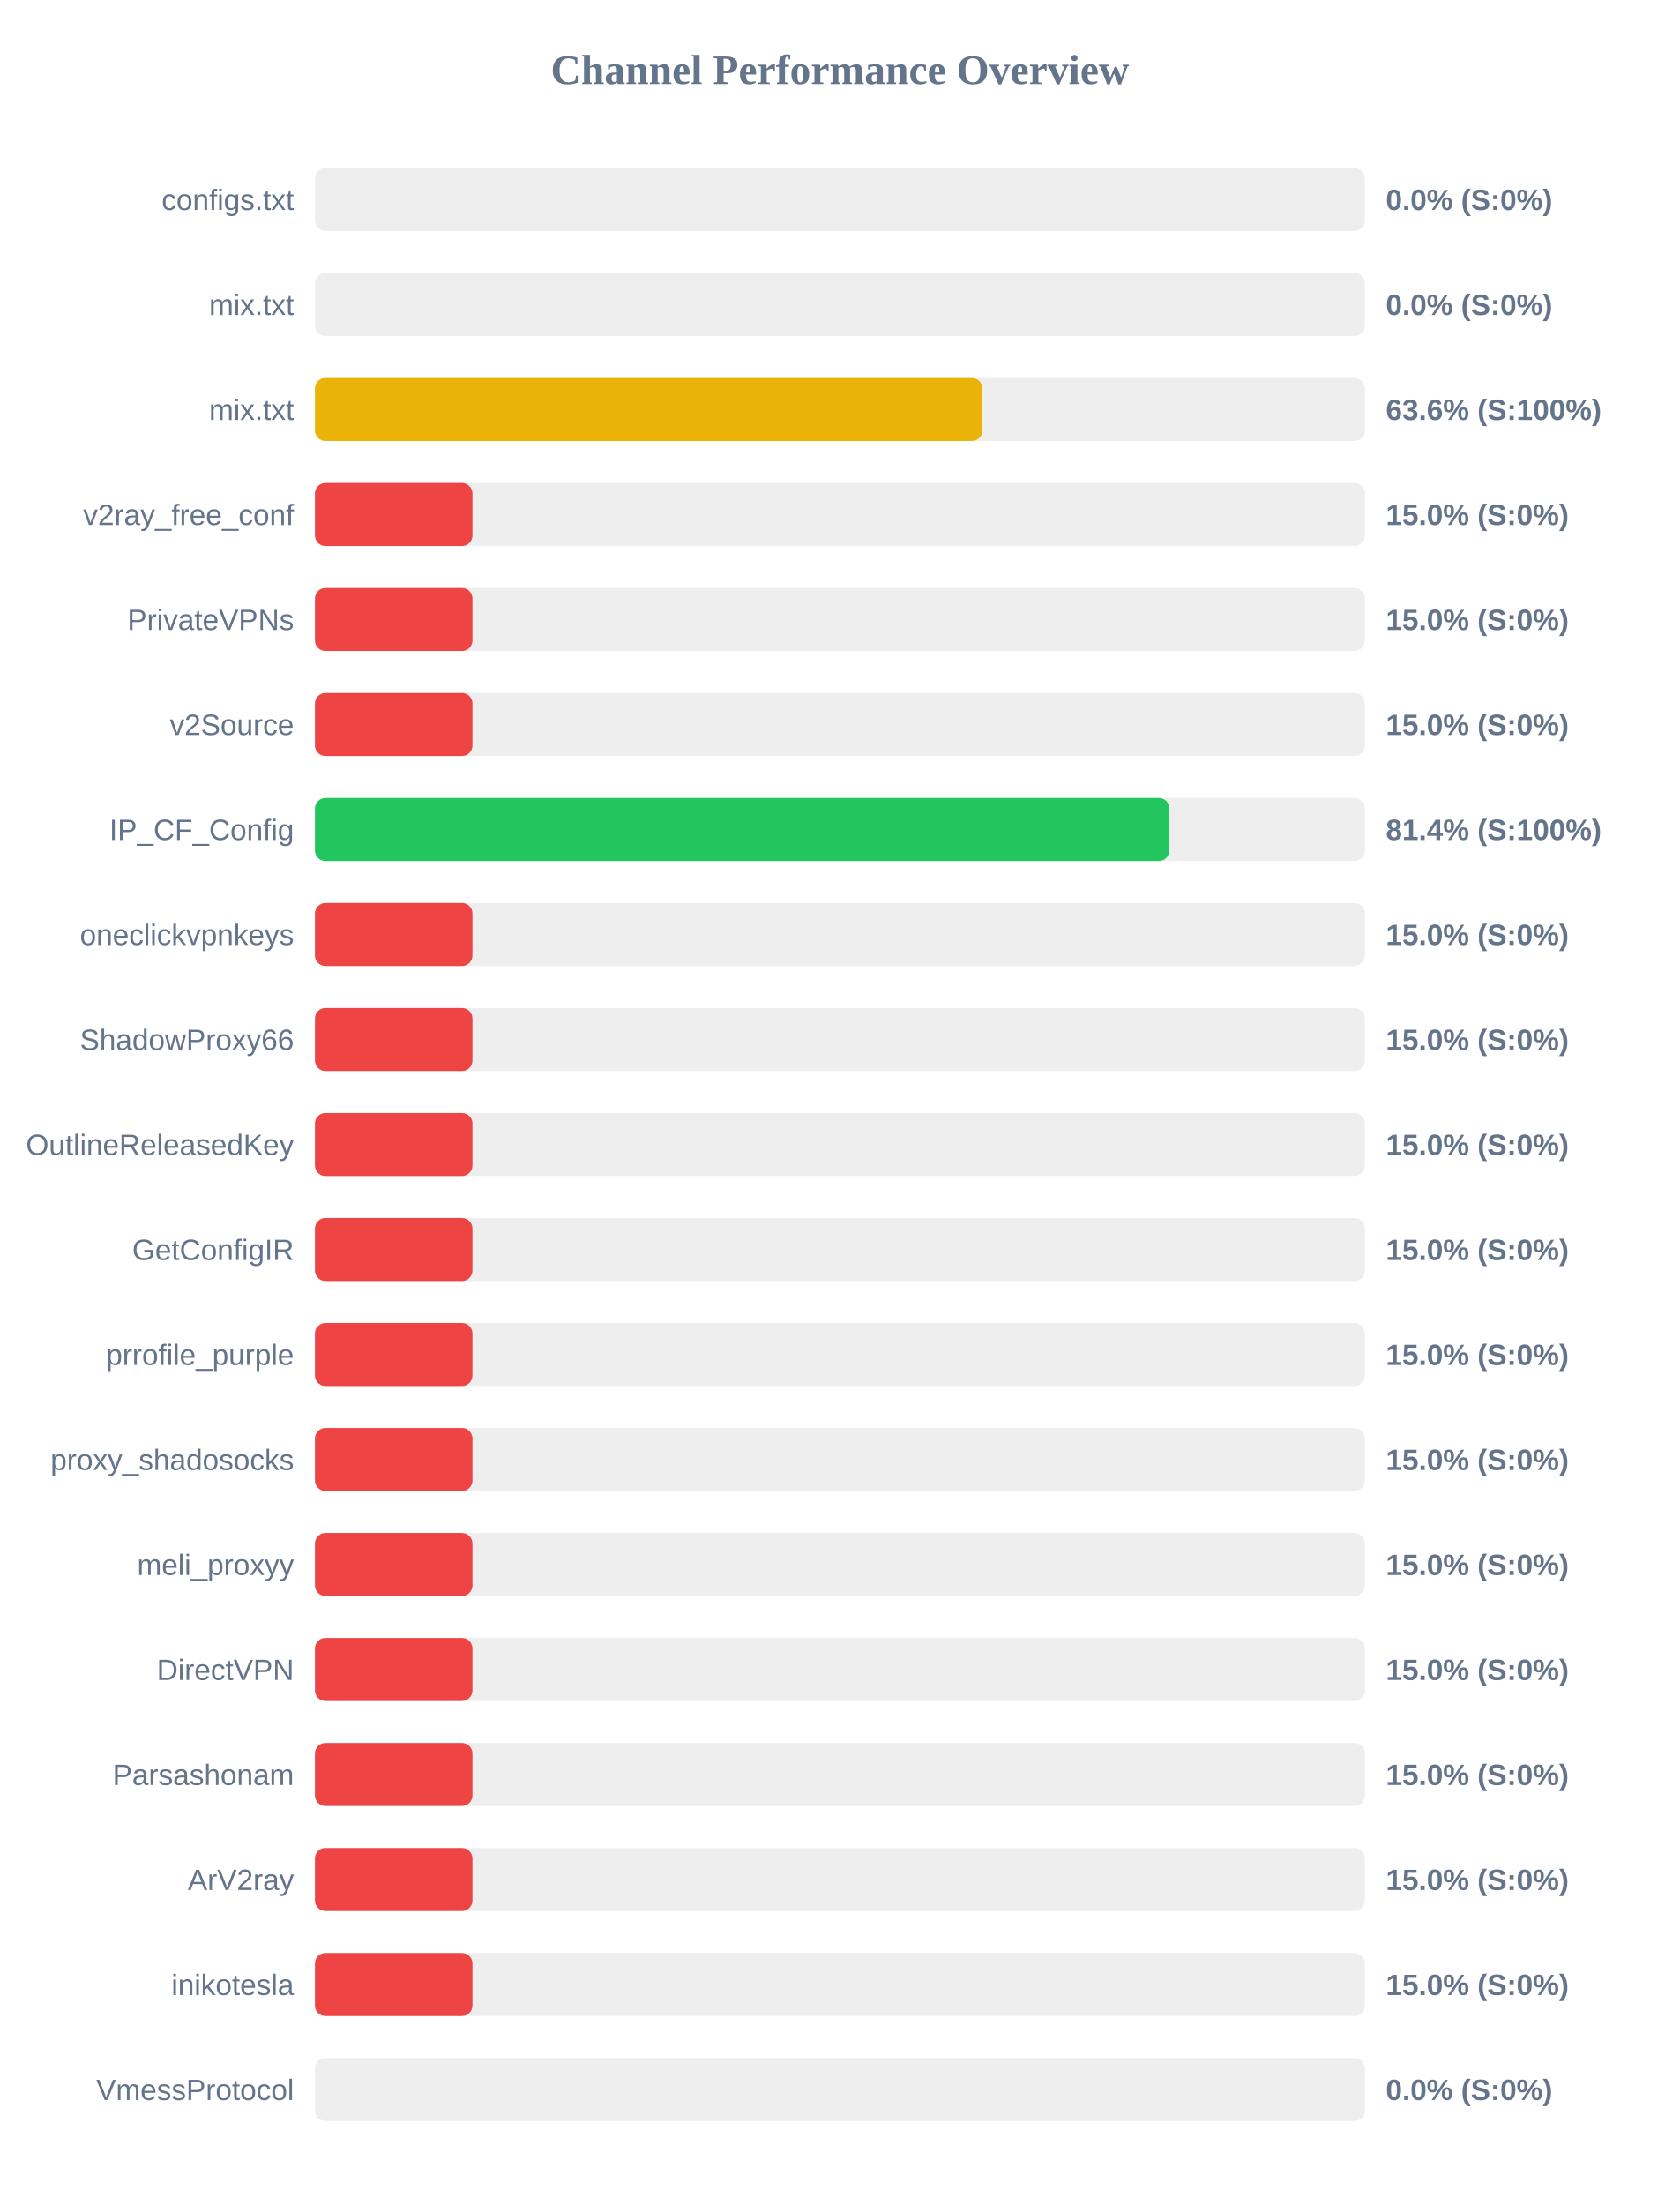
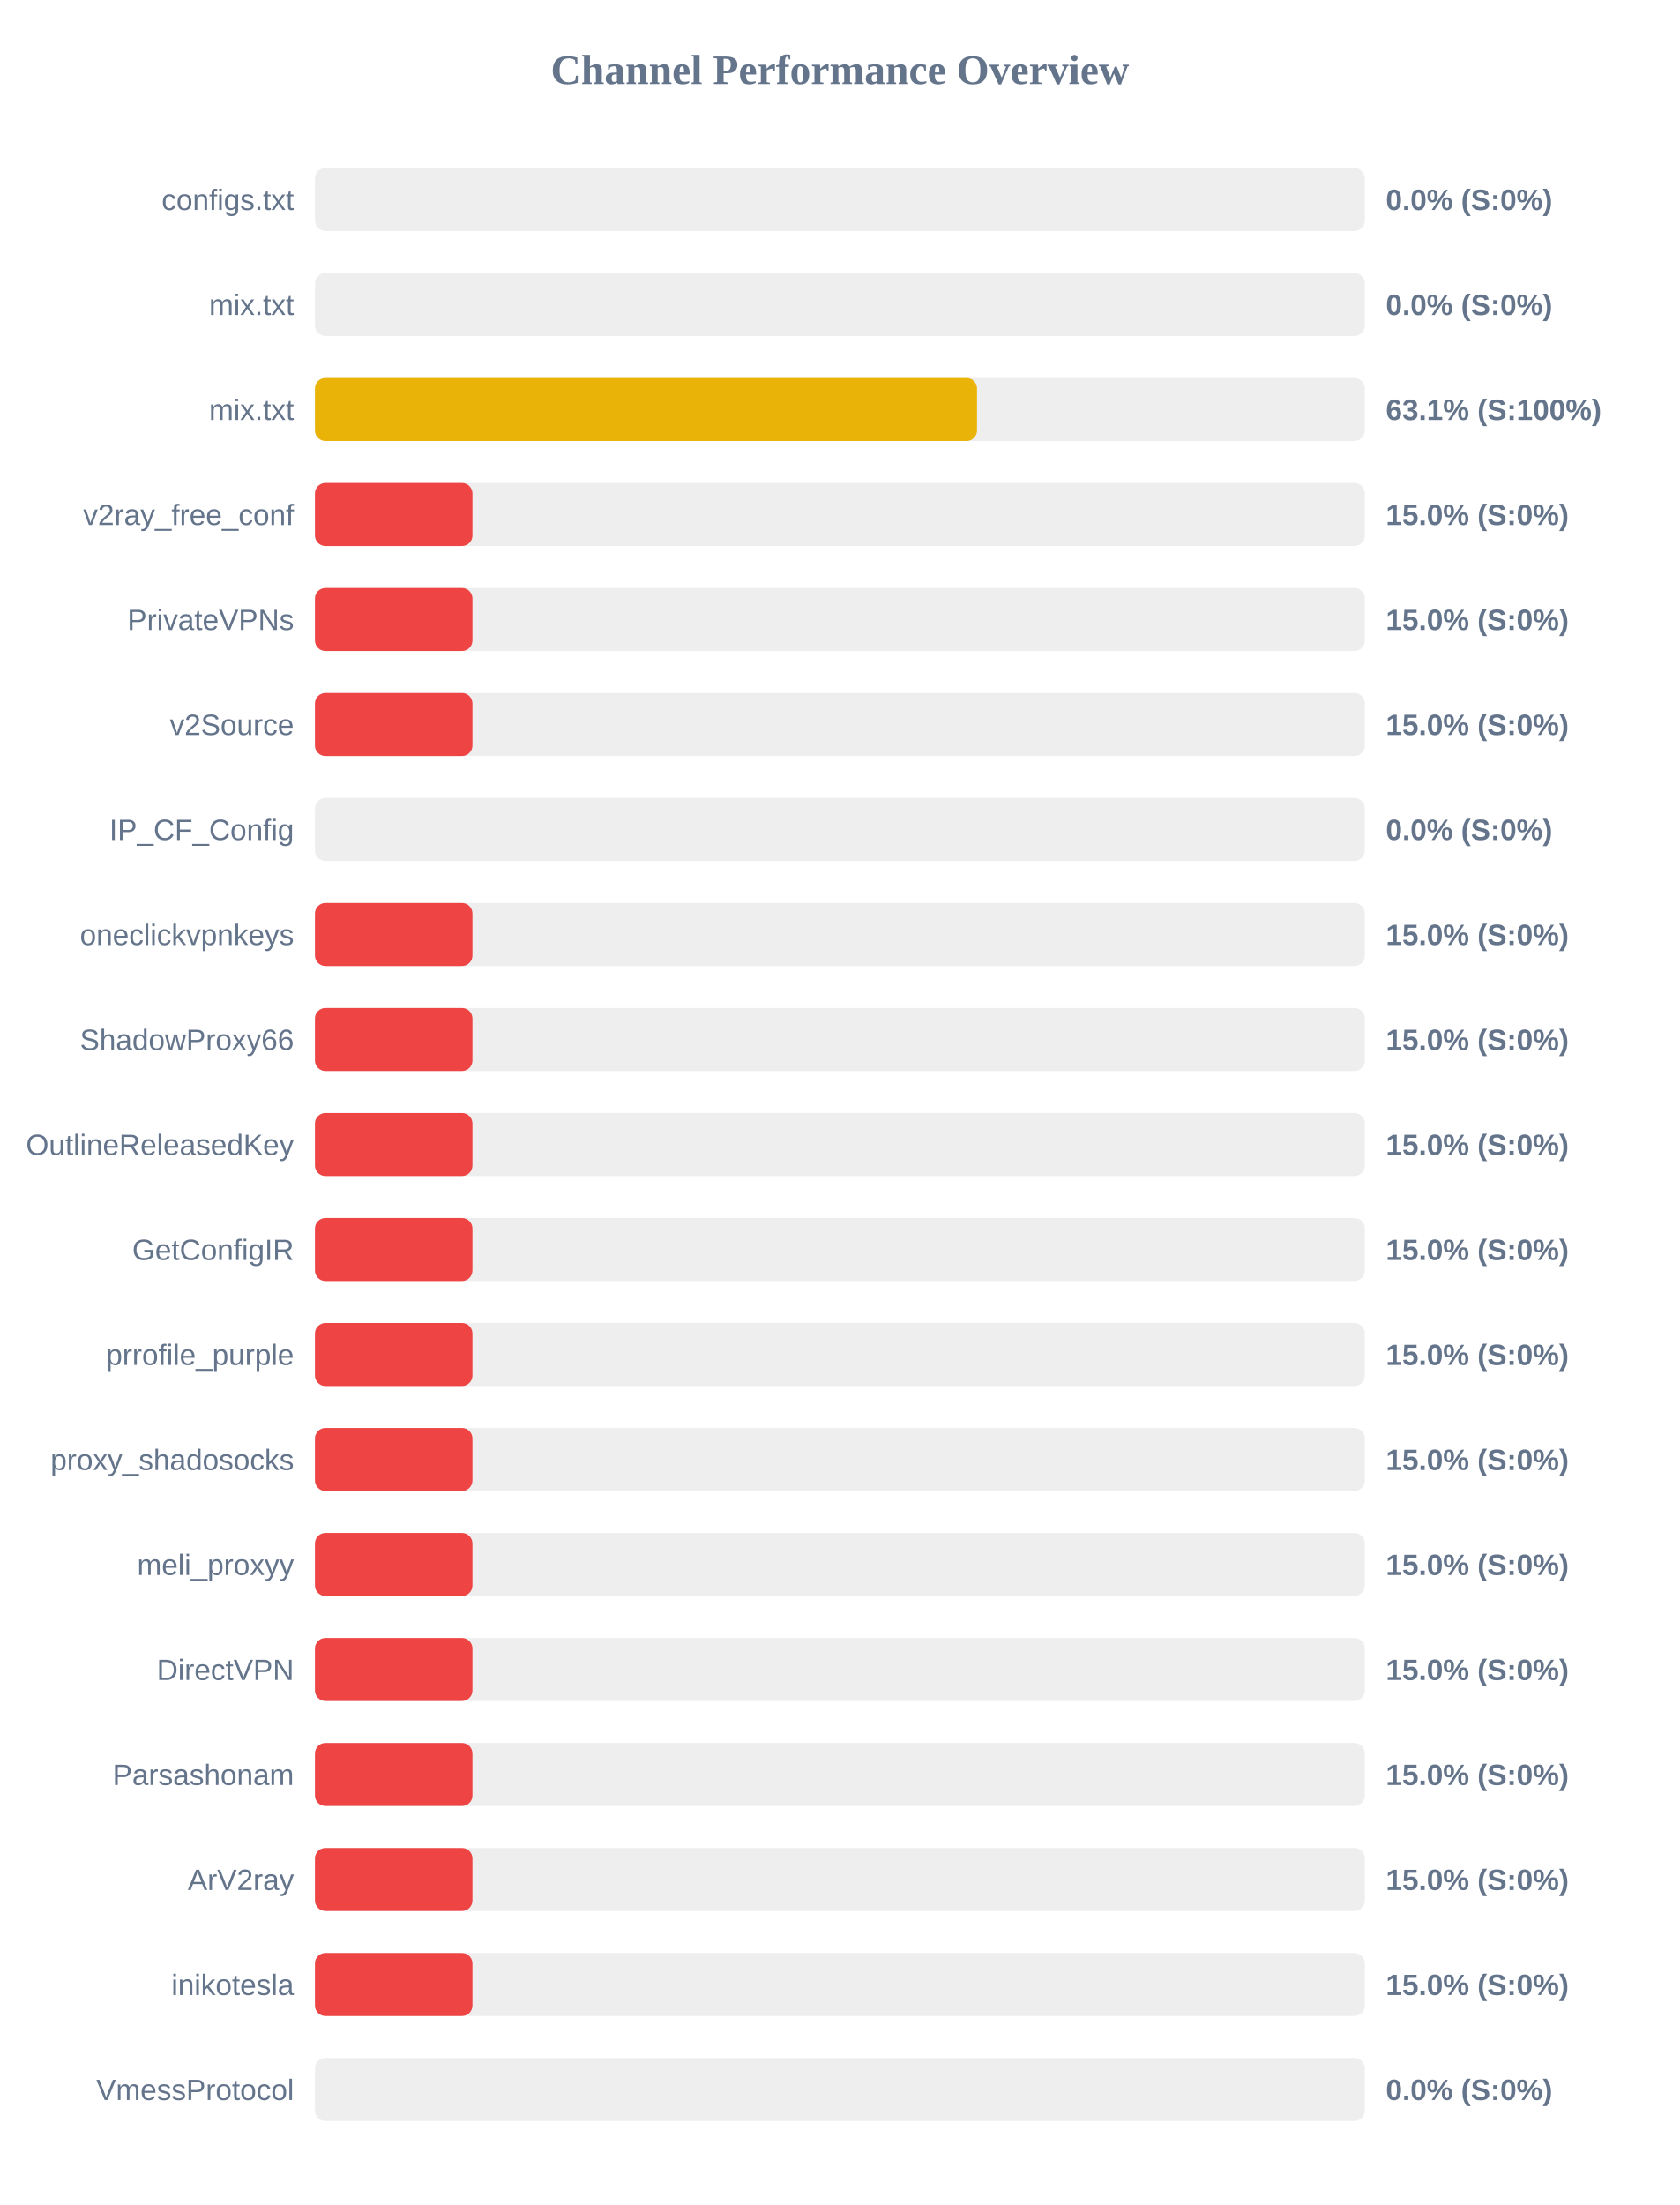
<svg xmlns="http://www.w3.org/2000/svg" width="800" height="1050" version="1.1">
  <style>
        .row { font: 14px Arial; fill: #64748b; }
        .score { font: bold 14px Arial; fill: #64748b; }
    </style>
  <text x="400" y="40" text-anchor="middle" font-size="20px" font-weight="bold" fill="#64748b">Channel Performance Overview</text>
  <rect x="150" y="80" width="500" height="30" fill="#eee" rx="5" />
  <rect x="150" y="80" width="0.0" height="30" fill="#ef4444" rx="5" />
  <text x="140" y="100" text-anchor="end" class="row">configs.txt</text>
  <text x="660" y="100" text-anchor="start" class="score">0.0% (S:0%)</text>
  <rect x="150" y="130" width="500" height="30" fill="#eee" rx="5" />
  <rect x="150" y="130" width="0.0" height="30" fill="#ef4444" rx="5" />
  <text x="140" y="150" text-anchor="end" class="row">mix.txt</text>
  <text x="660" y="150" text-anchor="start" class="score">0.0% (S:0%)</text>
  <rect x="150" y="180" width="500" height="30" fill="#eee" rx="5" />
-   <rect x="150" y="180" width="317.85" height="30" fill="#eab308" rx="5" />
+   <rect x="150" y="180" width="315.3" height="30" fill="#eab308" rx="5" />
  <text x="140" y="200" text-anchor="end" class="row">mix.txt</text>
-   <text x="660" y="200" text-anchor="start" class="score">63.6% (S:100%)</text>
+   <text x="660" y="200" text-anchor="start" class="score">63.1% (S:100%)</text>
  <rect x="150" y="230" width="500" height="30" fill="#eee" rx="5" />
  <rect x="150" y="230" width="75.0" height="30" fill="#ef4444" rx="5" />
  <text x="140" y="250" text-anchor="end" class="row">v2ray_free_conf</text>
  <text x="660" y="250" text-anchor="start" class="score">15.0% (S:0%)</text>
  <rect x="150" y="280" width="500" height="30" fill="#eee" rx="5" />
  <rect x="150" y="280" width="75.0" height="30" fill="#ef4444" rx="5" />
  <text x="140" y="300" text-anchor="end" class="row">PrivateVPNs</text>
  <text x="660" y="300" text-anchor="start" class="score">15.0% (S:0%)</text>
  <rect x="150" y="330" width="500" height="30" fill="#eee" rx="5" />
  <rect x="150" y="330" width="75.0" height="30" fill="#ef4444" rx="5" />
  <text x="140" y="350" text-anchor="end" class="row">v2Source</text>
  <text x="660" y="350" text-anchor="start" class="score">15.0% (S:0%)</text>
  <rect x="150" y="380" width="500" height="30" fill="#eee" rx="5" />
-   <rect x="150" y="380" width="406.9" height="30" fill="#22c55e" rx="5" />
+   <rect x="150" y="380" width="0.0" height="30" fill="#ef4444" rx="5" />
  <text x="140" y="400" text-anchor="end" class="row">IP_CF_Config</text>
-   <text x="660" y="400" text-anchor="start" class="score">81.4% (S:100%)</text>
+   <text x="660" y="400" text-anchor="start" class="score">0.0% (S:0%)</text>
  <rect x="150" y="430" width="500" height="30" fill="#eee" rx="5" />
  <rect x="150" y="430" width="75.0" height="30" fill="#ef4444" rx="5" />
  <text x="140" y="450" text-anchor="end" class="row">oneclickvpnkeys</text>
  <text x="660" y="450" text-anchor="start" class="score">15.0% (S:0%)</text>
  <rect x="150" y="480" width="500" height="30" fill="#eee" rx="5" />
  <rect x="150" y="480" width="75.0" height="30" fill="#ef4444" rx="5" />
  <text x="140" y="500" text-anchor="end" class="row">ShadowProxy66</text>
  <text x="660" y="500" text-anchor="start" class="score">15.0% (S:0%)</text>
  <rect x="150" y="530" width="500" height="30" fill="#eee" rx="5" />
  <rect x="150" y="530" width="75.0" height="30" fill="#ef4444" rx="5" />
  <text x="140" y="550" text-anchor="end" class="row">OutlineReleasedKey</text>
  <text x="660" y="550" text-anchor="start" class="score">15.0% (S:0%)</text>
  <rect x="150" y="580" width="500" height="30" fill="#eee" rx="5" />
  <rect x="150" y="580" width="75.0" height="30" fill="#ef4444" rx="5" />
  <text x="140" y="600" text-anchor="end" class="row">GetConfigIR</text>
  <text x="660" y="600" text-anchor="start" class="score">15.0% (S:0%)</text>
  <rect x="150" y="630" width="500" height="30" fill="#eee" rx="5" />
  <rect x="150" y="630" width="75.0" height="30" fill="#ef4444" rx="5" />
  <text x="140" y="650" text-anchor="end" class="row">prrofile_purple</text>
  <text x="660" y="650" text-anchor="start" class="score">15.0% (S:0%)</text>
  <rect x="150" y="680" width="500" height="30" fill="#eee" rx="5" />
  <rect x="150" y="680" width="75.0" height="30" fill="#ef4444" rx="5" />
  <text x="140" y="700" text-anchor="end" class="row">proxy_shadosocks</text>
  <text x="660" y="700" text-anchor="start" class="score">15.0% (S:0%)</text>
  <rect x="150" y="730" width="500" height="30" fill="#eee" rx="5" />
  <rect x="150" y="730" width="75.0" height="30" fill="#ef4444" rx="5" />
  <text x="140" y="750" text-anchor="end" class="row">meli_proxyy</text>
  <text x="660" y="750" text-anchor="start" class="score">15.0% (S:0%)</text>
  <rect x="150" y="780" width="500" height="30" fill="#eee" rx="5" />
  <rect x="150" y="780" width="75.0" height="30" fill="#ef4444" rx="5" />
  <text x="140" y="800" text-anchor="end" class="row">DirectVPN</text>
  <text x="660" y="800" text-anchor="start" class="score">15.0% (S:0%)</text>
  <rect x="150" y="830" width="500" height="30" fill="#eee" rx="5" />
  <rect x="150" y="830" width="75.0" height="30" fill="#ef4444" rx="5" />
  <text x="140" y="850" text-anchor="end" class="row">Parsashonam</text>
  <text x="660" y="850" text-anchor="start" class="score">15.0% (S:0%)</text>
  <rect x="150" y="880" width="500" height="30" fill="#eee" rx="5" />
  <rect x="150" y="880" width="75.0" height="30" fill="#ef4444" rx="5" />
  <text x="140" y="900" text-anchor="end" class="row">ArV2ray</text>
  <text x="660" y="900" text-anchor="start" class="score">15.0% (S:0%)</text>
  <rect x="150" y="930" width="500" height="30" fill="#eee" rx="5" />
  <rect x="150" y="930" width="75.0" height="30" fill="#ef4444" rx="5" />
  <text x="140" y="950" text-anchor="end" class="row">inikotesla</text>
  <text x="660" y="950" text-anchor="start" class="score">15.0% (S:0%)</text>
  <rect x="150" y="980" width="500" height="30" fill="#eee" rx="5" />
  <rect x="150" y="980" width="0.0" height="30" fill="#ef4444" rx="5" />
  <text x="140" y="1000" text-anchor="end" class="row">VmessProtocol</text>
  <text x="660" y="1000" text-anchor="start" class="score">0.0% (S:0%)</text>
</svg>
